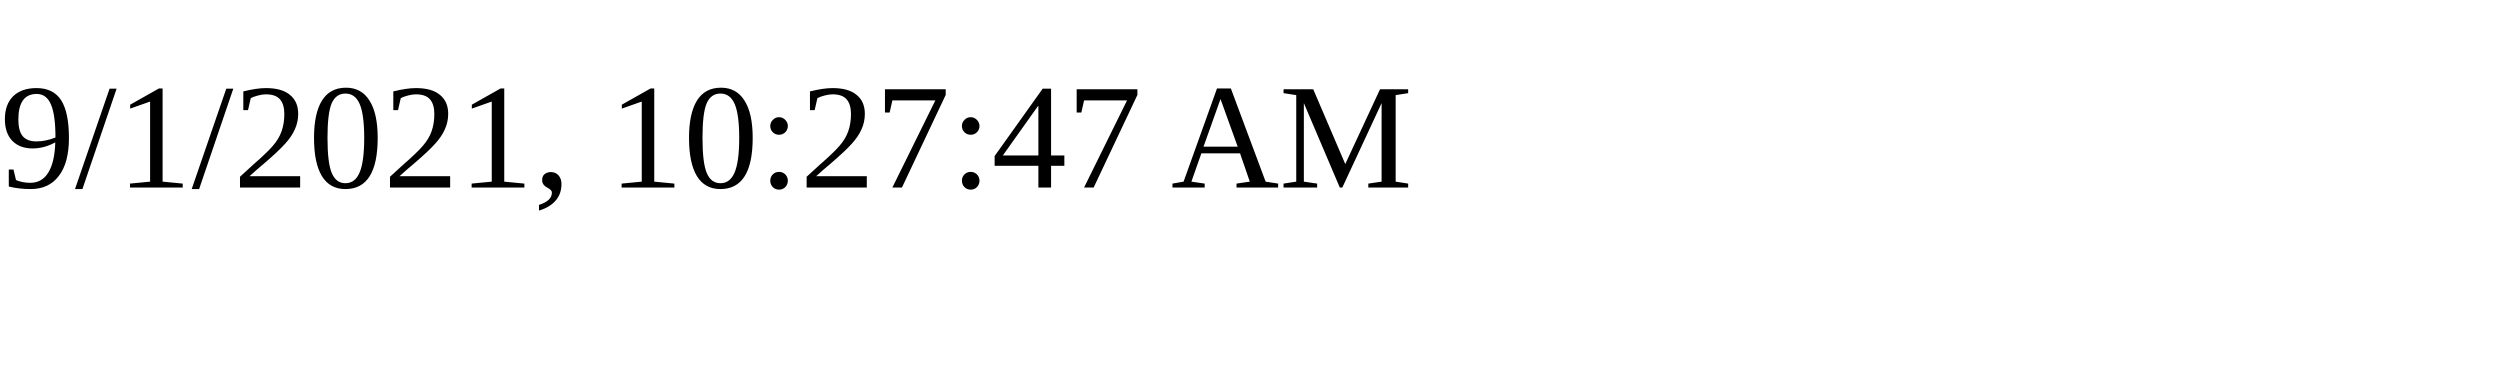
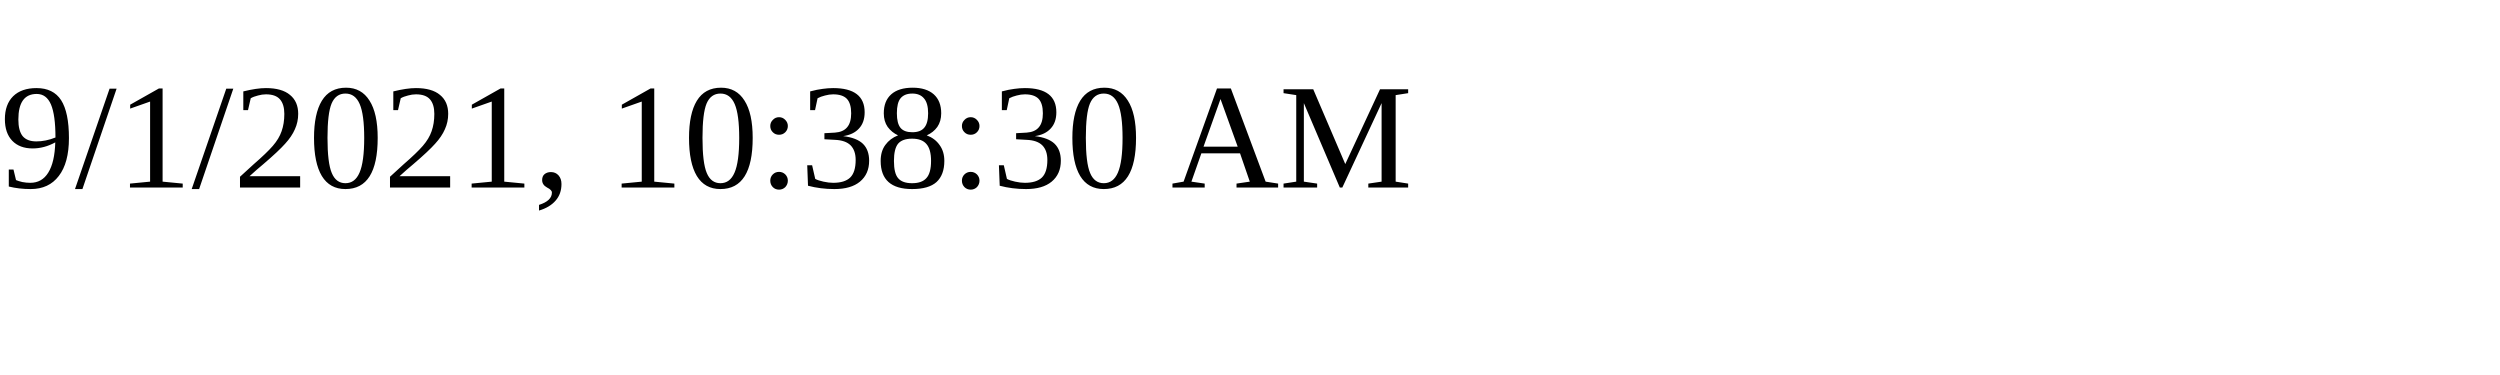
<svg xmlns="http://www.w3.org/2000/svg" height="30" width="200">
-   <text x="0" y="15">9/1/2021, 10:27:47 AM</text>
+   <text x="0" y="15">9/1/2021, 10:38:30 AM</text>
</svg>
